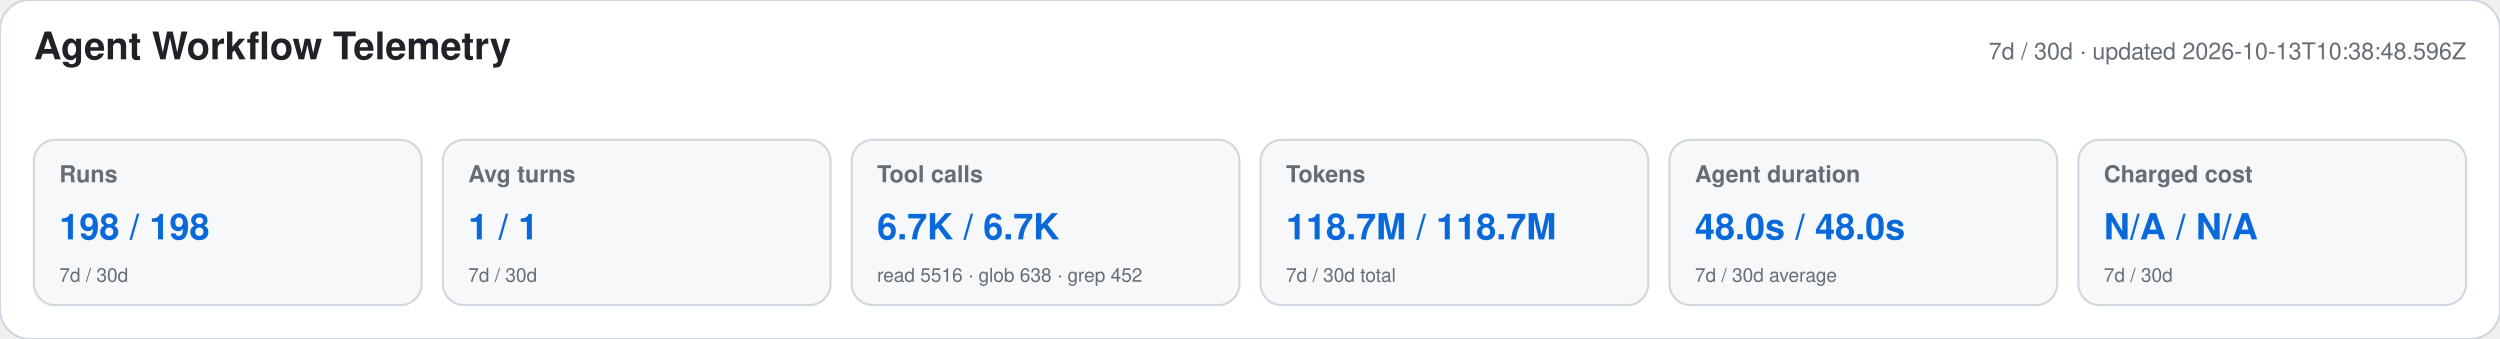
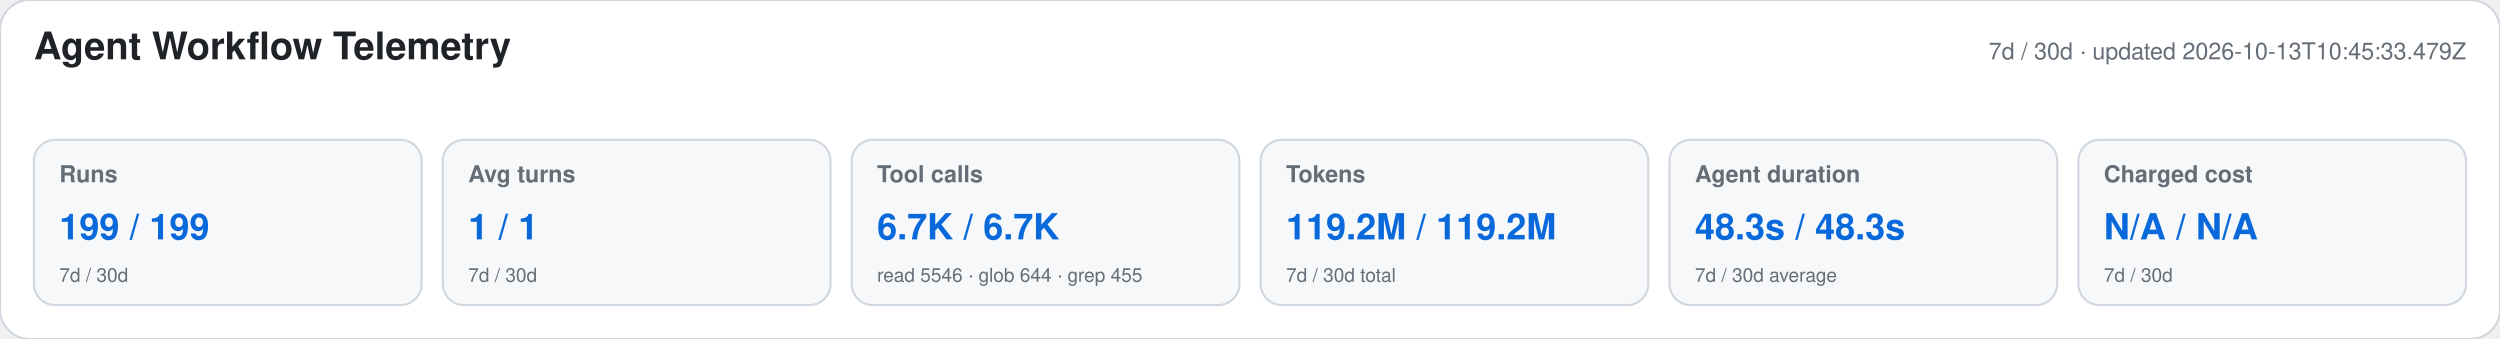
<svg xmlns="http://www.w3.org/2000/svg" width="1180" height="160" viewBox="0 0 1180 160" role="img" aria-labelledby="title desc">
  <style>text{font-family:-apple-system,BlinkMacSystemFont,"Segoe UI",Helvetica,Arial,sans-serif}.heading{font-size:18px;font-weight:650;fill:#1f2328}.meta,.label,.secondary{fill:#656d76}.meta,.label{font-size:11px}.label{font-weight:600}.primary{font-size:17px;font-weight:700;fill:#0969da}.secondary{font-size:9px}</style>
  <rect width="1180" height="160" rx="14" fill="#ffffff" stroke="#d0d7de" />
  <text x="16" y="28" class="heading">Agent Workflow Telemetry</text>
-   <text x="1164" y="28" text-anchor="end" class="meta">7d / 30d · updated 2026-10-13T10:38:48.596Z</text>
+   <text x="1164" y="28" text-anchor="end" class="meta">7d / 30d · updated 2026-10-13T10:45:33.479Z</text>
  <g>
    <rect x="16" y="66" width="183" height="78" rx="10" fill="#f6f8fa" stroke="#d0d7de" />
    <text x="28" y="86" class="label">Runs</text>
-     <text x="28" y="113" class="primary">198 / 198</text>
+     <text x="28" y="113" class="primary">199 / 199</text>
    <text x="28" y="133" class="secondary">7d / 30d</text>
  </g>
  <g>
    <rect x="209" y="66" width="183" height="78" rx="10" fill="#f6f8fa" stroke="#d0d7de" />
    <text x="221" y="86" class="label">Avg turns</text>
    <text x="221" y="113" class="primary">1 / 1</text>
    <text x="221" y="133" class="secondary">7d / 30d</text>
  </g>
  <g>
    <rect x="402" y="66" width="183" height="78" rx="10" fill="#f6f8fa" stroke="#d0d7de" />
    <text x="414" y="86" class="label">Tool calls</text>
    <text x="414" y="113" class="primary">6.7K / 6.7K</text>
-     <text x="414" y="133" class="secondary">read 5516 · glob 638 · grep 452</text>
+     <text x="414" y="133" class="secondary">read 5546 · glob 644 · grep 455</text>
  </g>
  <g>
    <rect x="595" y="66" width="183" height="78" rx="10" fill="#f6f8fa" stroke="#d0d7de" />
    <text x="607" y="86" class="label">Tokens</text>
-     <text x="607" y="113" class="primary">118.7M / 118.7M</text>
+     <text x="607" y="113" class="primary">119.2M / 119.2M</text>
    <text x="607" y="133" class="secondary">7d / 30d total</text>
  </g>
  <g>
    <rect x="788" y="66" width="183" height="78" rx="10" fill="#f6f8fa" stroke="#d0d7de" />
    <text x="800" y="86" class="label">Agent duration</text>
-     <text x="800" y="113" class="primary">48.0s / 48.0s</text>
+     <text x="800" y="113" class="primary">48.3s / 48.3s</text>
    <text x="800" y="133" class="secondary">7d / 30d average</text>
  </g>
  <g>
    <rect x="981" y="66" width="183" height="78" rx="10" fill="#f6f8fa" stroke="#d0d7de" />
    <text x="993" y="86" class="label">Charged cost</text>
    <text x="993" y="113" class="primary">N/A / N/A</text>
    <text x="993" y="133" class="secondary">7d / 30d</text>
  </g>
</svg>
